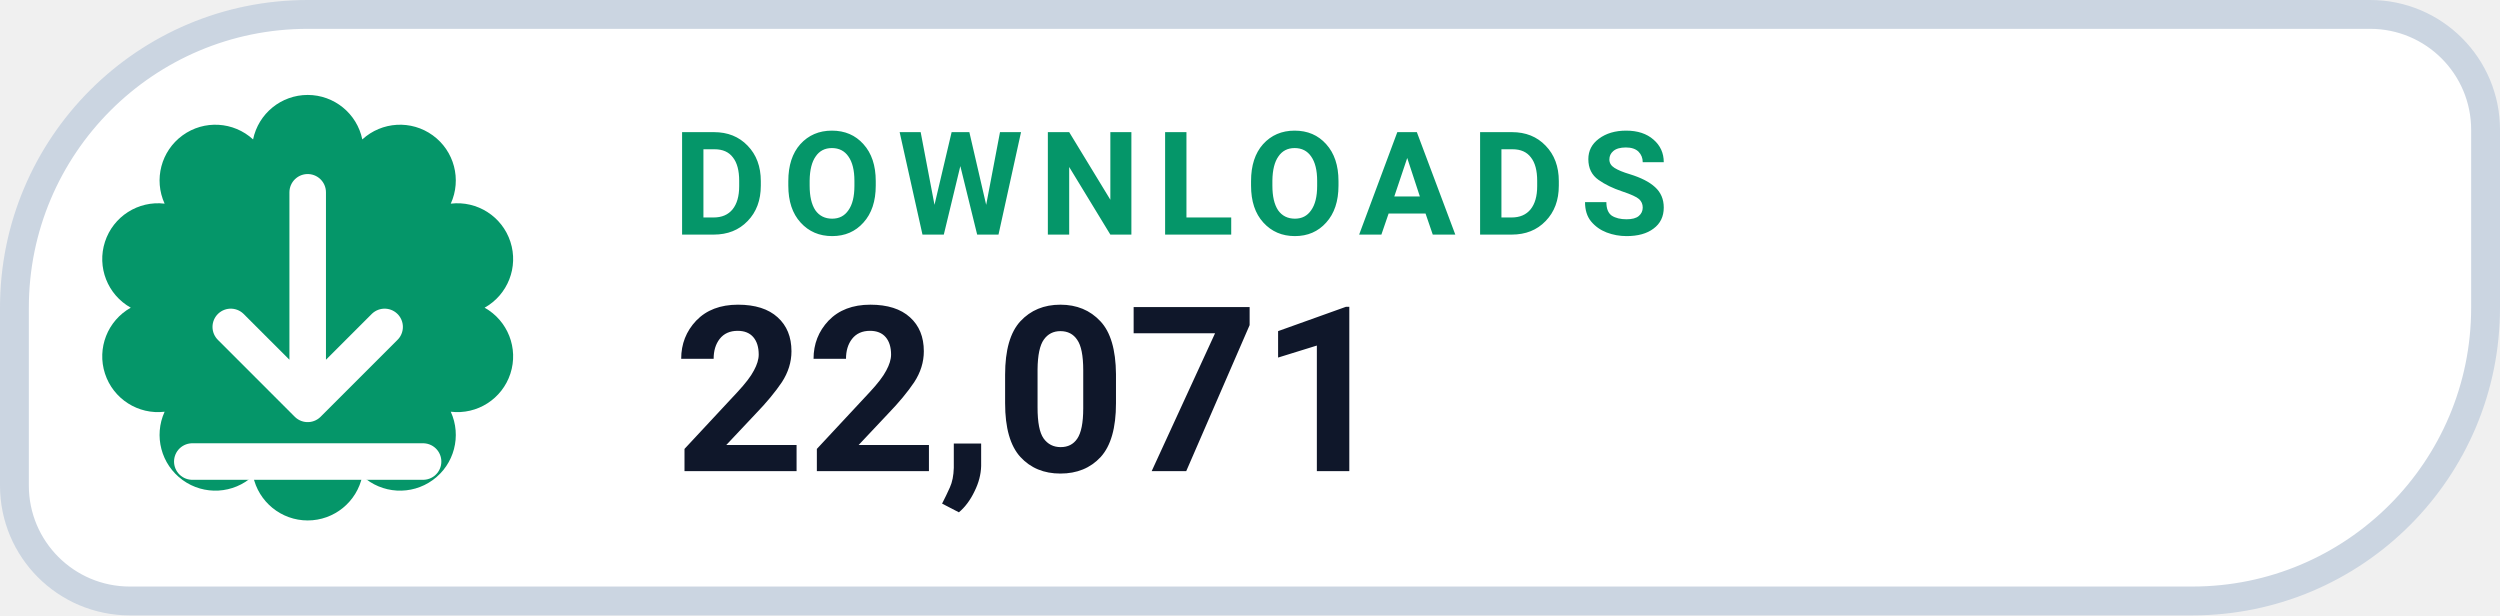
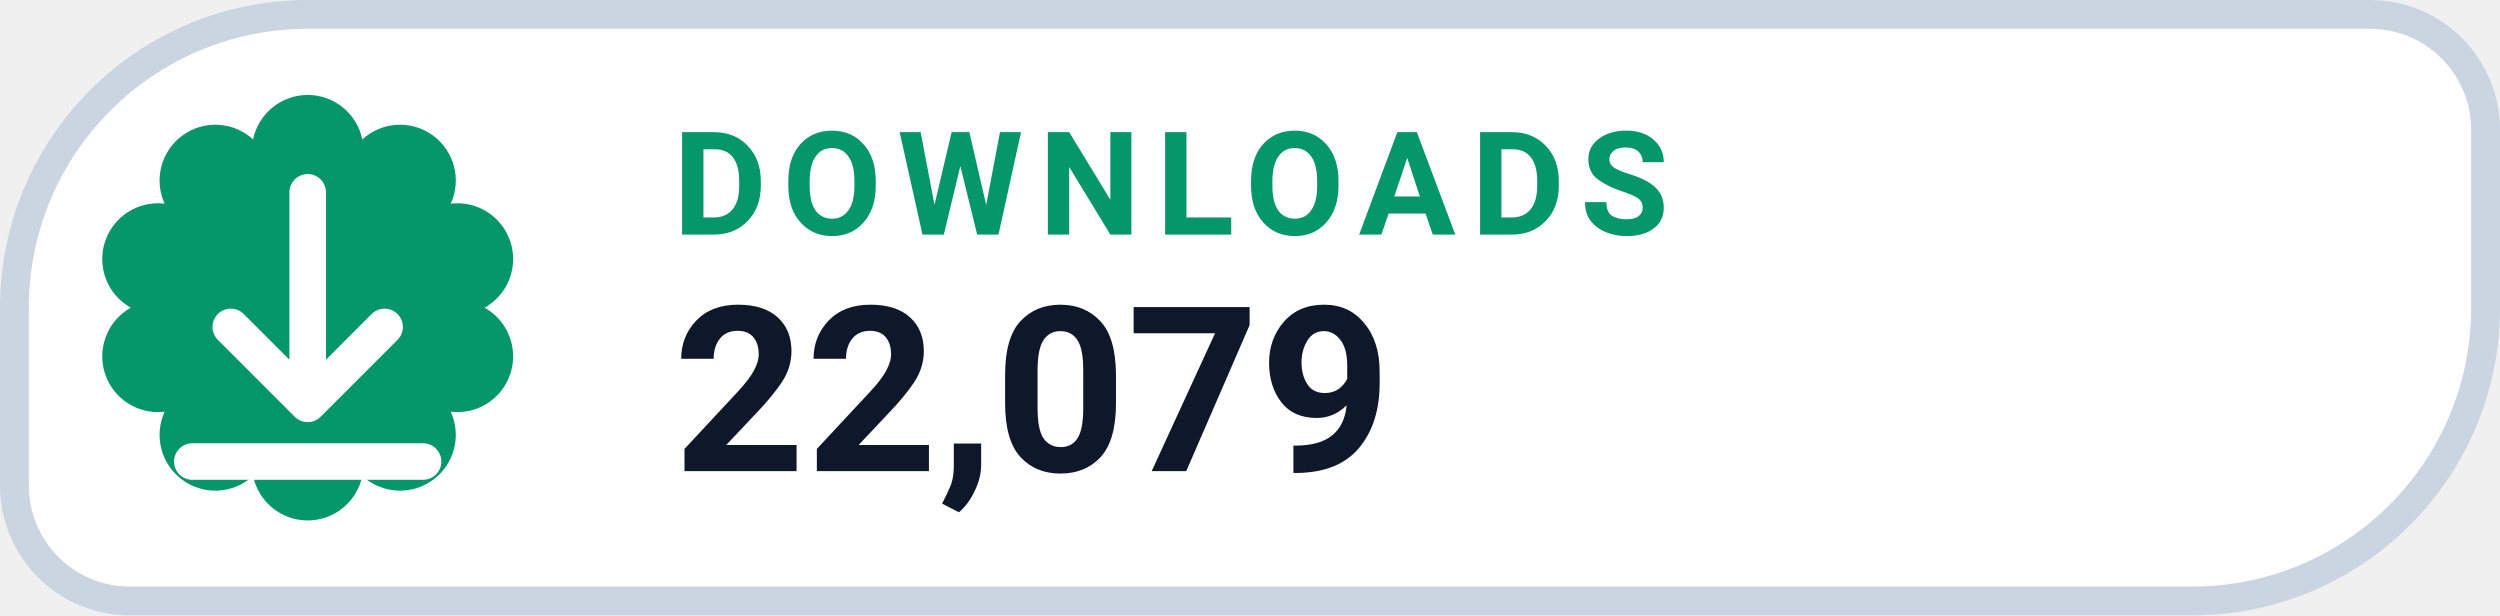
- <svg xmlns="http://www.w3.org/2000/svg" width="130" height="32" viewBox="0 0 130 32" role="img" aria-label="DOWNLOADS 22,071">
+ <svg xmlns="http://www.w3.org/2000/svg" width="130" height="32" viewBox="0 0 130 32" role="img" aria-label="DOWNLOADS 22,079">
  <path d="M 16.00 0.75 H 123.25 A 6.00 6.00 0 0 1 129.25 6.75 V 16.00 A 15.25 15.25 0 0 1 114.00 31.25 H 6.75 A 6.00 6.00 0 0 1 0.75 25.25 V 16.00 A 15.25 15.25 0 0 1 16.00 0.75 Z" fill="#FFFFFF" stroke="#CBD5E1" stroke-width="1.5" />
  <path d="M 13.16 7.25 A 2.90 2.90 0 0 1 18.84 7.25 A 2.90 2.90 0 0 1 23.44 10.59 A 2.90 2.90 0 0 1 25.20 16.00 A 2.90 2.90 0 0 1 23.44 21.41 A 2.90 2.90 0 0 1 18.84 24.75 A 2.90 2.90 0 0 1 13.16 24.75 A 2.90 2.90 0 0 1 8.56 21.41 A 2.90 2.90 0 0 1 6.80 16.00 A 2.90 2.90 0 0 1 8.56 10.59 A 2.90 2.90 0 0 1 13.16 7.25 Z" fill="#059669" />
  <g transform="translate(16 16)" style="color:#FFFFFF;">
    <path d="M0 -6 v11 m0 0 l4 -4 m-4 4 l-4 -4 M-6 8 h12" fill="none" stroke="currentColor" stroke-width="1.9" stroke-linecap="round" stroke-linejoin="round" />
  </g>
  <text x="35" y="12.2" fill="#059669" font-family="-apple-system,BlinkMacSystemFont,'Segoe UI',Roboto,Helvetica,Arial,sans-serif" font-size="7.5" font-weight="700" letter-spacing=".8">DOWNLOADS</text>
-   <text x="35" y="24.5" fill="#0F172A" font-family="-apple-system,BlinkMacSystemFont,'Segoe UI',Roboto,Helvetica,Arial,sans-serif" font-size="12" font-weight="750">22,071</text>
+   <text x="35" y="24.5" fill="#0F172A" font-family="-apple-system,BlinkMacSystemFont,'Segoe UI',Roboto,Helvetica,Arial,sans-serif" font-size="12" font-weight="750">22,079</text>
</svg>
